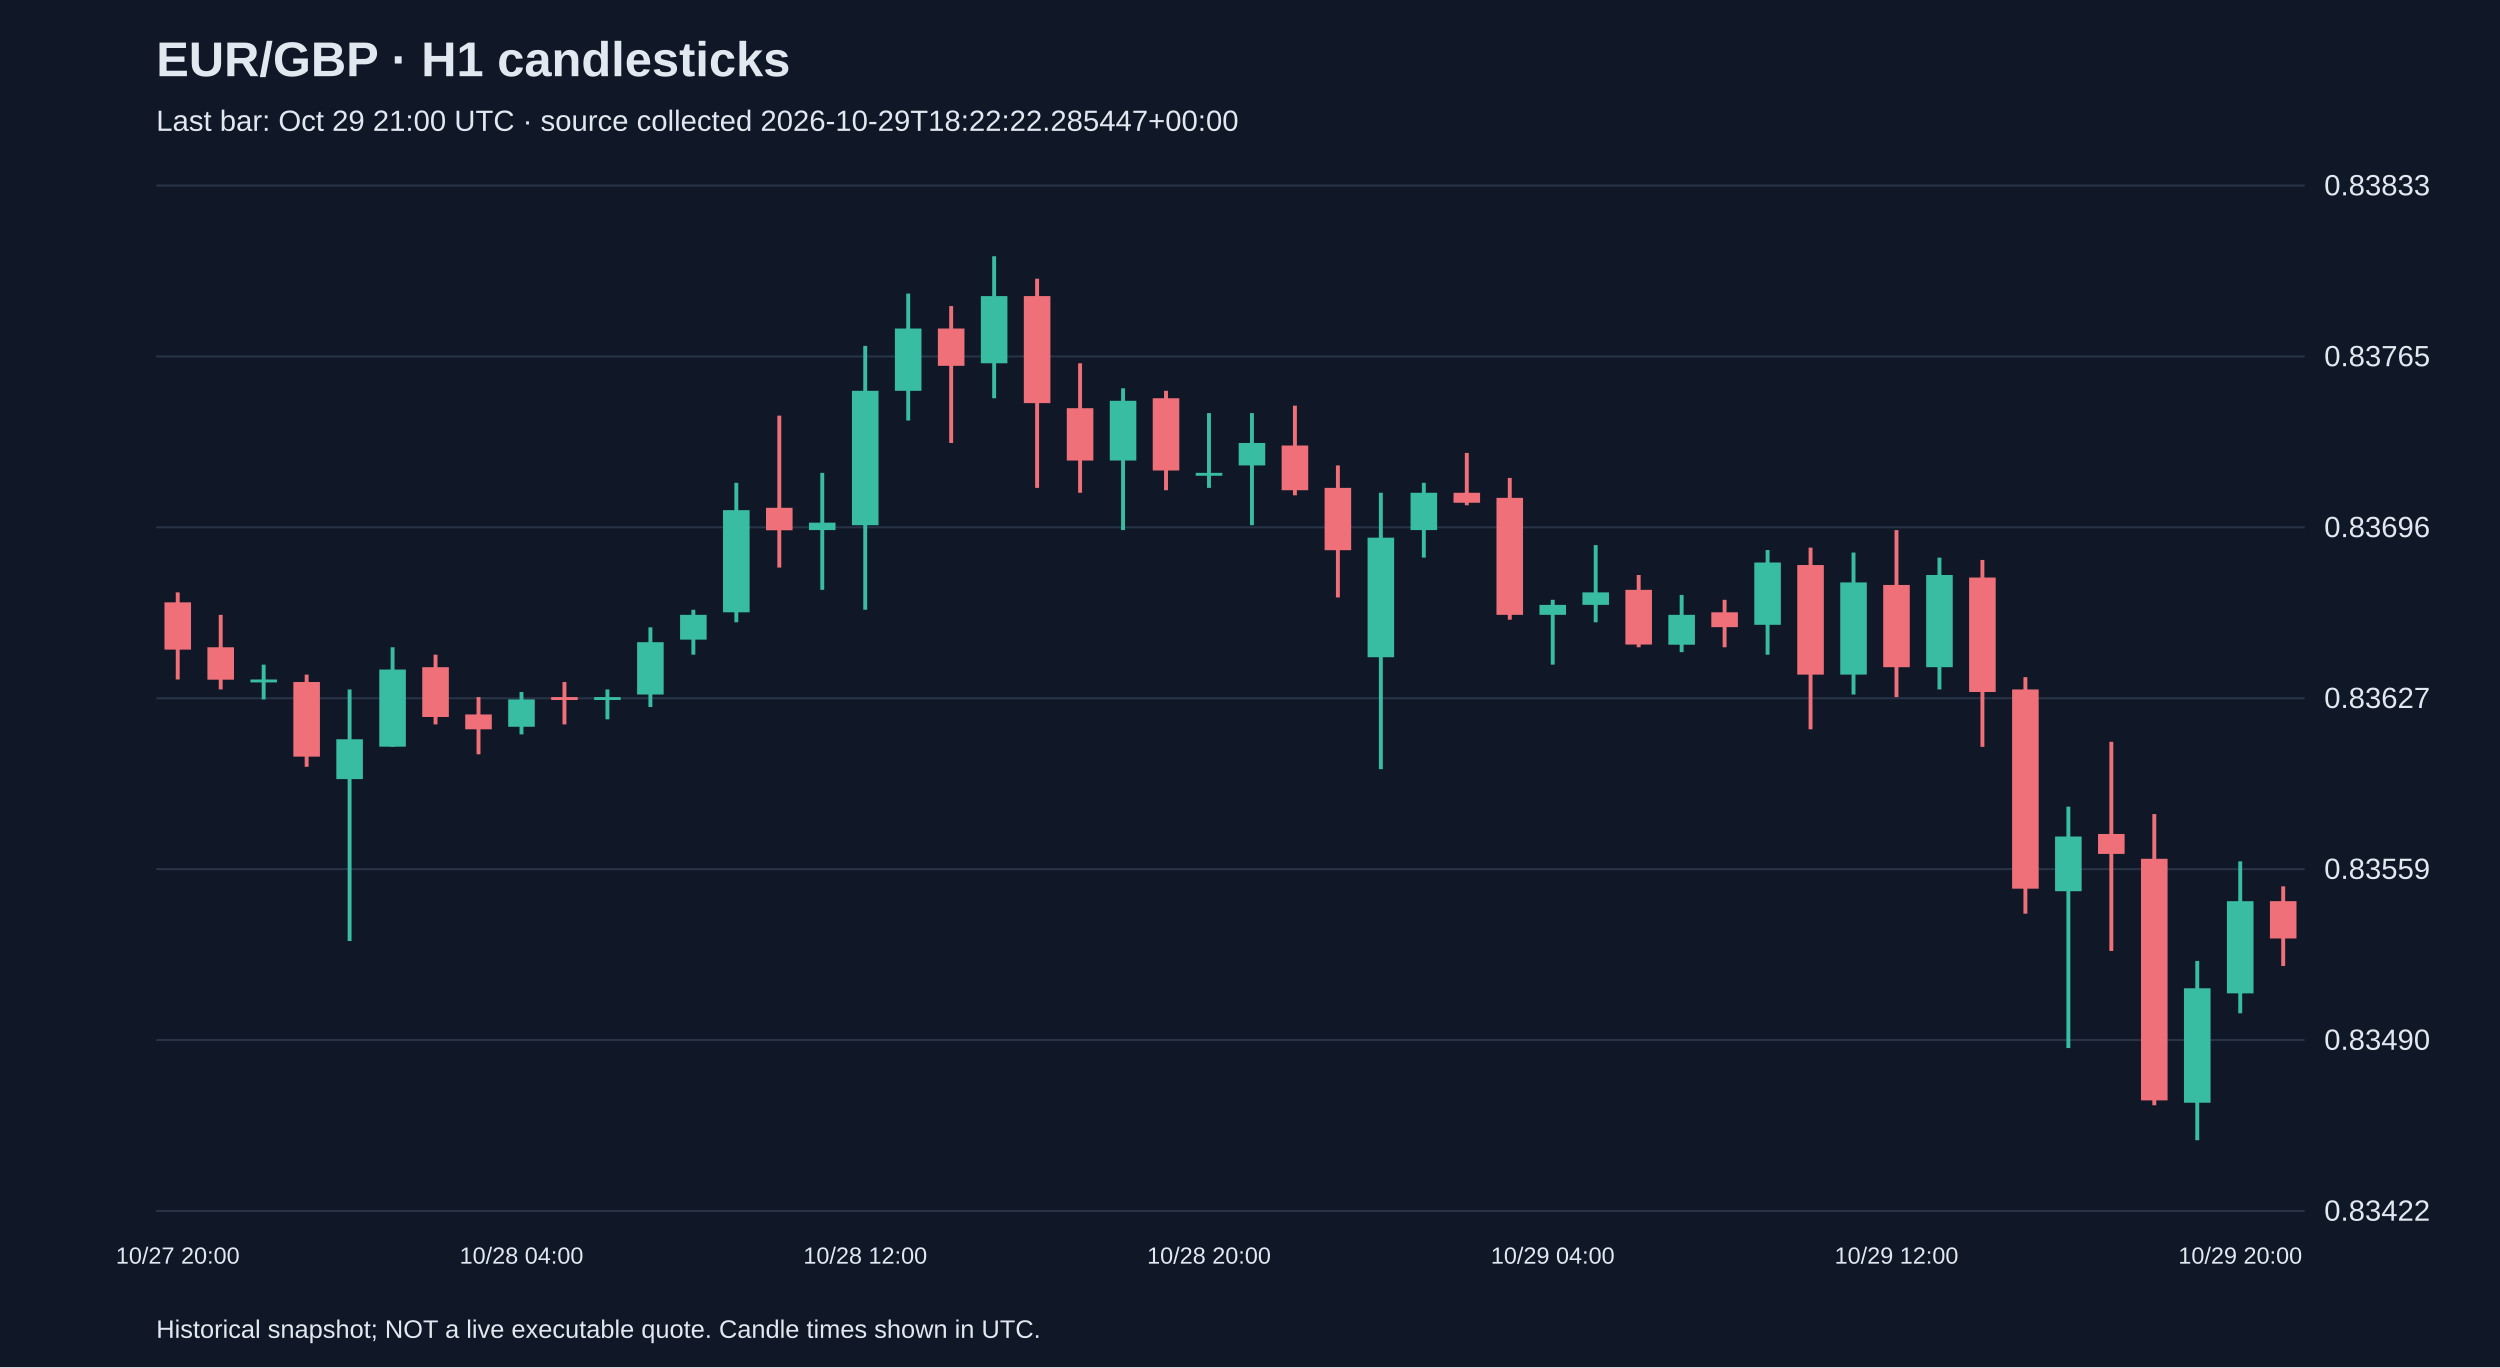
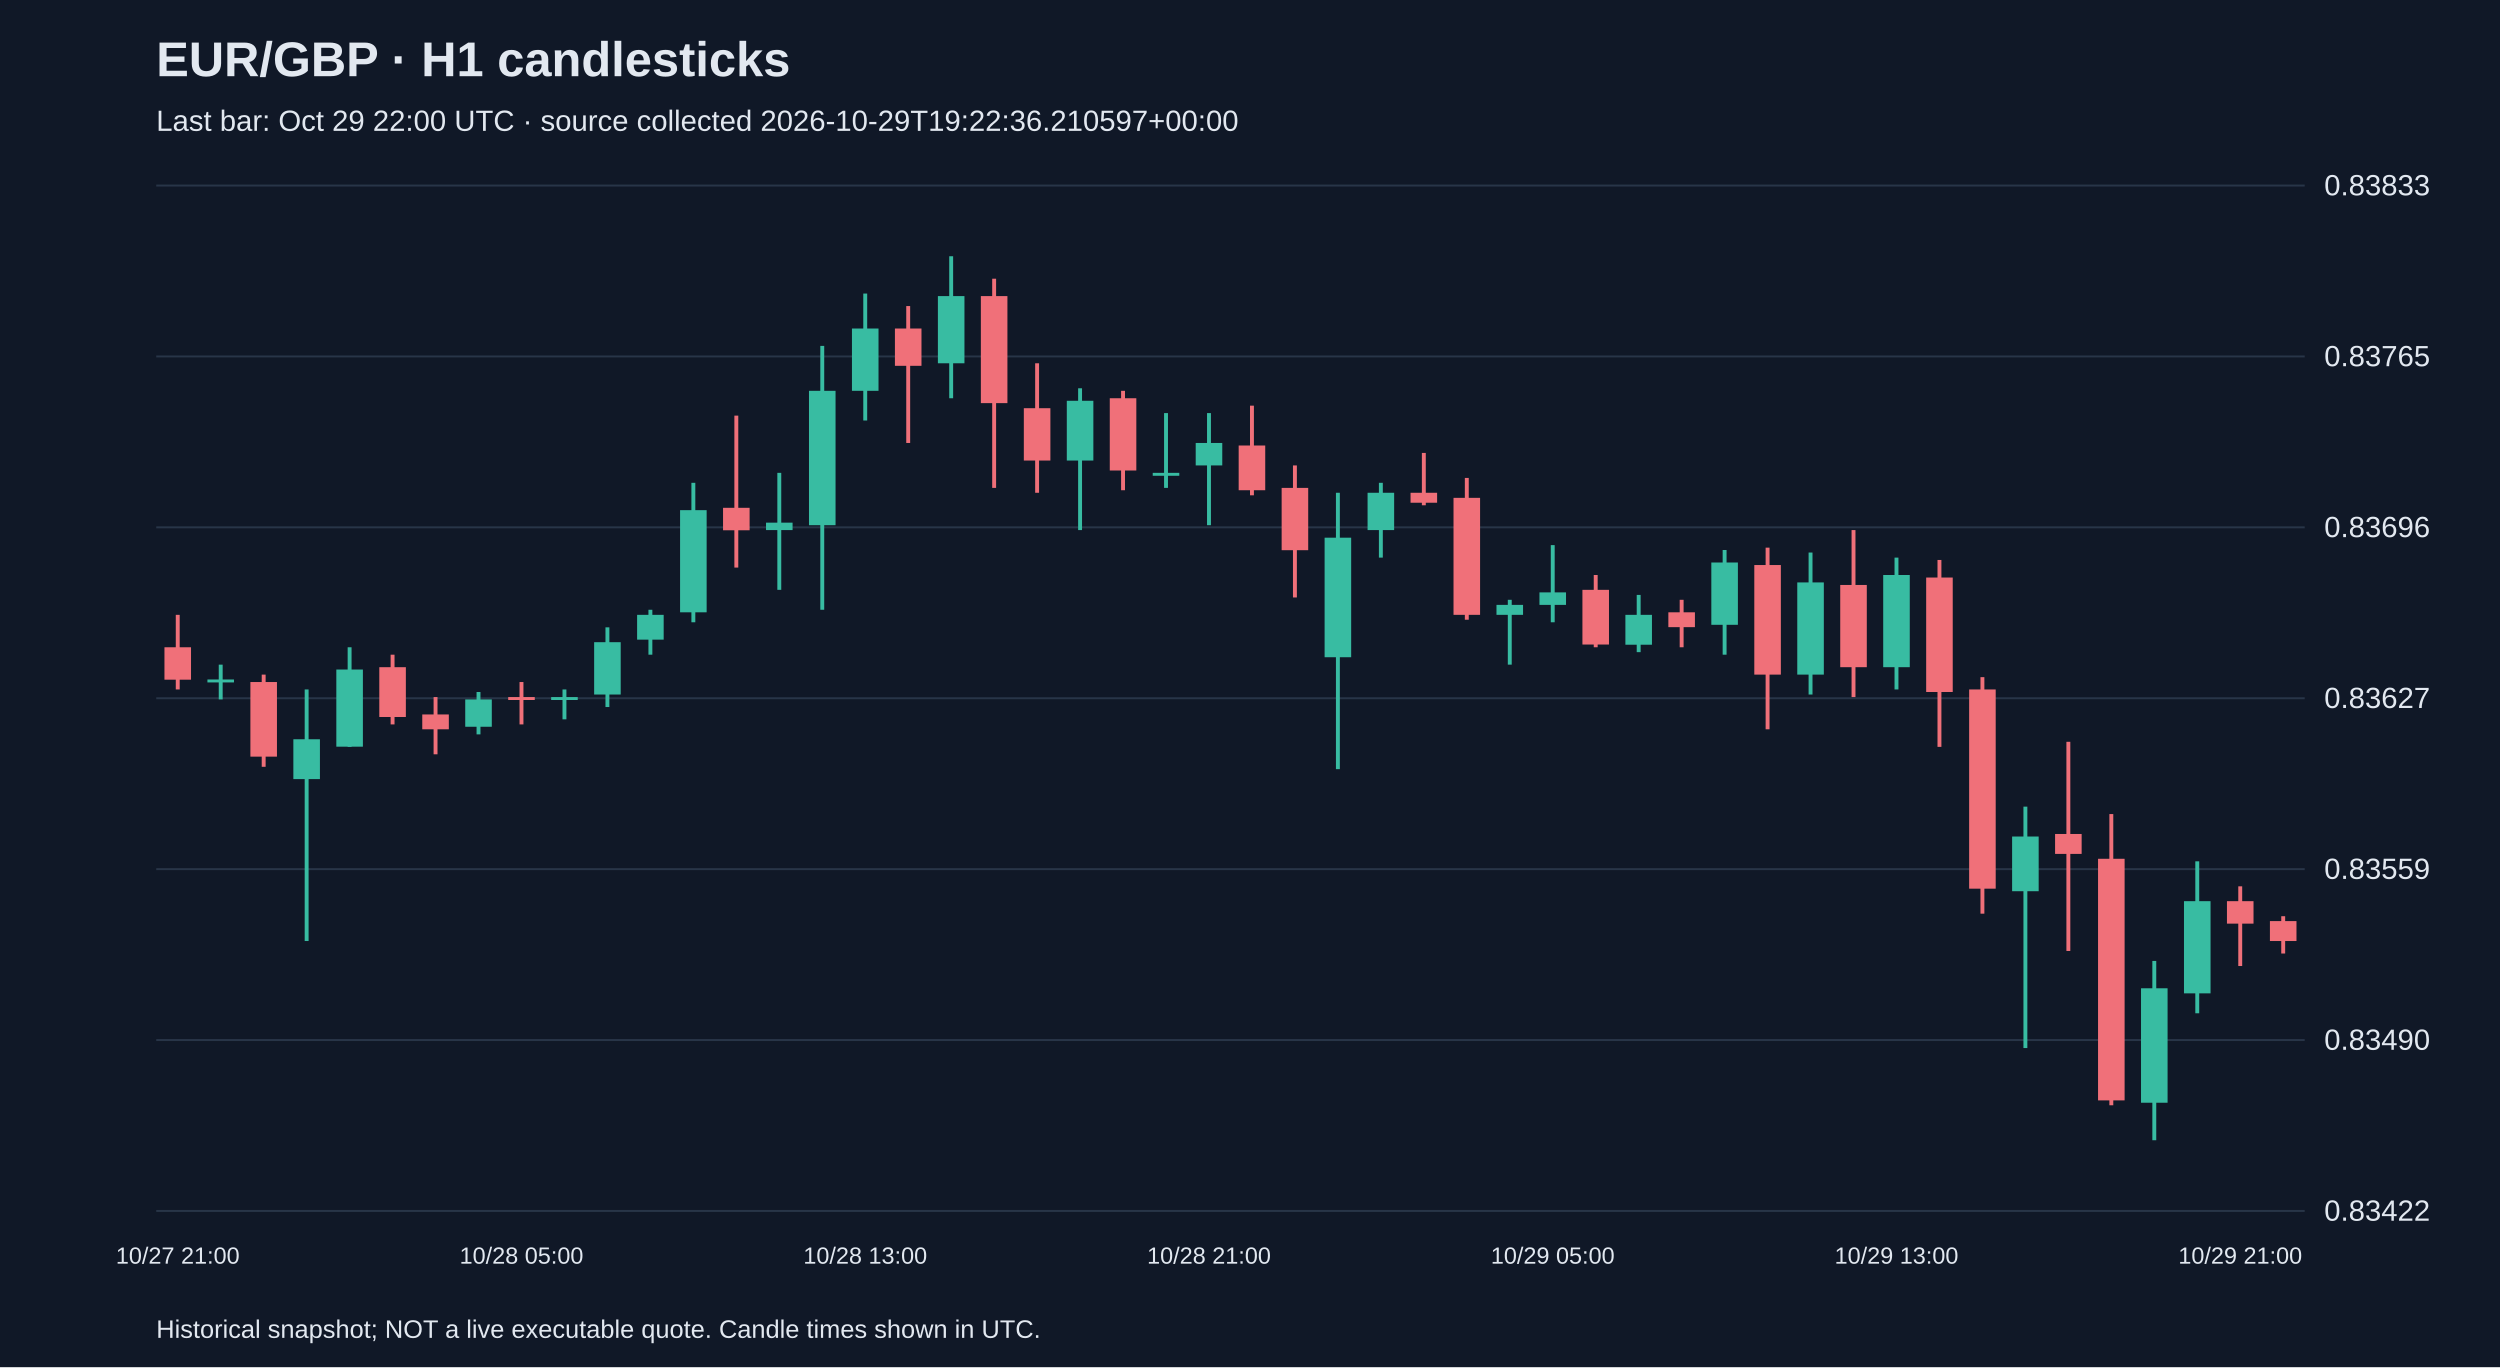
<svg xmlns="http://www.w3.org/2000/svg" viewBox="0 0 1280 700">
  <rect width="100%" height="100%" fill="#101827" />
  <style>text{font-family:Arial,sans-serif;fill:#e2e8f0}</style>
  <text x="80" y="39" font-size="25" font-weight="bold">EUR/GBP · H1 candlesticks</text>
-   <text x="80" y="67" font-size="15" fill="#a6b1c5">Last bar: Oct 29 21:00 UTC · source collected 2026-10-29T18:22:22.285447+00:00</text>
+   <text x="80" y="67" font-size="15" fill="#a6b1c5">Last bar: Oct 29 22:00 UTC · source collected 2026-10-29T19:22:36.210597+00:00</text>
  <line x1="80" y1="620.0" x2="1180" y2="620.0" stroke="#283548" />
  <text x="1190" y="625.0" font-size="15">0.83422</text>
  <line x1="80" y1="532.5" x2="1180" y2="532.5" stroke="#283548" />
  <text x="1190" y="537.5" font-size="15">0.83490</text>
  <line x1="80" y1="445.0" x2="1180" y2="445.0" stroke="#283548" />
  <text x="1190" y="450.0" font-size="15">0.83559</text>
  <line x1="80" y1="357.5" x2="1180" y2="357.5" stroke="#283548" />
  <text x="1190" y="362.5" font-size="15">0.83627</text>
  <line x1="80" y1="270.0" x2="1180" y2="270.0" stroke="#283548" />
  <text x="1190" y="275.0" font-size="15">0.83696</text>
  <line x1="80" y1="182.5" x2="1180" y2="182.5" stroke="#283548" />
  <text x="1190" y="187.5" font-size="15">0.83765</text>
  <line x1="80" y1="95.0" x2="1180" y2="95.0" stroke="#283548" />
  <text x="1190" y="100.0" font-size="15">0.83833</text>
-   <line x1="91.0" y1="303.3" x2="91.0" y2="347.9" stroke="#f07079" stroke-width="2" />
-   <rect x="84.2" y="308.4" width="13.6" height="24.2" fill="#f07079" />
-   <text x="91.0" y="647" text-anchor="middle" font-size="12">10/27 20:00</text>
-   <line x1="113.0" y1="314.8" x2="113.0" y2="353.0" stroke="#f07079" stroke-width="2" />
-   <rect x="106.2" y="331.4" width="13.6" height="16.6" fill="#f07079" />
-   <line x1="135.0" y1="340.3" x2="135.0" y2="358.1" stroke="#38bca2" stroke-width="2" />
-   <rect x="128.2" y="347.9" width="13.6" height="1.5" fill="#38bca2" />
-   <line x1="157.0" y1="345.4" x2="157.0" y2="392.6" stroke="#f07079" stroke-width="2" />
-   <rect x="150.2" y="349.2" width="13.6" height="38.2" fill="#f07079" />
-   <line x1="179.0" y1="353.0" x2="179.0" y2="481.8" stroke="#38bca2" stroke-width="2" />
-   <rect x="172.2" y="378.5" width="13.6" height="20.4" fill="#38bca2" />
-   <line x1="201.0" y1="331.4" x2="201.0" y2="382.4" stroke="#38bca2" stroke-width="2" />
-   <rect x="194.2" y="342.8" width="13.6" height="39.5" fill="#38bca2" />
-   <line x1="223.0" y1="335.2" x2="223.0" y2="370.9" stroke="#f07079" stroke-width="2" />
-   <rect x="216.2" y="341.6" width="13.6" height="25.5" fill="#f07079" />
-   <line x1="245.0" y1="356.9" x2="245.0" y2="386.2" stroke="#f07079" stroke-width="2" />
-   <rect x="238.2" y="365.8" width="13.6" height="7.6" fill="#f07079" />
-   <line x1="267.0" y1="354.3" x2="267.0" y2="376.0" stroke="#38bca2" stroke-width="2" />
-   <rect x="260.2" y="358.1" width="13.6" height="14.0" fill="#38bca2" />
-   <text x="267.0" y="647" text-anchor="middle" font-size="12">10/28 04:00</text>
-   <line x1="289.0" y1="349.2" x2="289.0" y2="370.9" stroke="#f07079" stroke-width="2" />
-   <rect x="282.2" y="356.9" width="13.6" height="1.5" fill="#f07079" />
-   <line x1="311.0" y1="353.0" x2="311.0" y2="368.3" stroke="#38bca2" stroke-width="2" />
-   <rect x="304.2" y="356.9" width="13.6" height="1.5" fill="#38bca2" />
-   <line x1="333.0" y1="321.2" x2="333.0" y2="362.0" stroke="#38bca2" stroke-width="2" />
-   <rect x="326.2" y="328.8" width="13.6" height="26.8" fill="#38bca2" />
-   <line x1="355.0" y1="312.2" x2="355.0" y2="335.2" stroke="#38bca2" stroke-width="2" />
-   <rect x="348.2" y="314.8" width="13.6" height="12.7" fill="#38bca2" />
-   <line x1="377.0" y1="247.2" x2="377.0" y2="318.6" stroke="#38bca2" stroke-width="2" />
-   <rect x="370.2" y="261.2" width="13.6" height="52.3" fill="#38bca2" />
-   <line x1="399.0" y1="212.8" x2="399.0" y2="290.6" stroke="#f07079" stroke-width="2" />
-   <rect x="392.2" y="260.0" width="13.6" height="11.5" fill="#f07079" />
-   <line x1="421.0" y1="242.1" x2="421.0" y2="302.0" stroke="#38bca2" stroke-width="2" />
-   <rect x="414.2" y="267.6" width="13.6" height="3.8" fill="#38bca2" />
-   <line x1="443.0" y1="177.1" x2="443.0" y2="312.2" stroke="#38bca2" stroke-width="2" />
-   <rect x="436.2" y="200.1" width="13.6" height="68.8" fill="#38bca2" />
-   <text x="443.0" y="647" text-anchor="middle" font-size="12">10/28 12:00</text>
-   <line x1="465.0" y1="150.3" x2="465.0" y2="215.3" stroke="#38bca2" stroke-width="2" />
-   <rect x="458.2" y="168.2" width="13.6" height="31.9" fill="#38bca2" />
-   <line x1="487.0" y1="156.7" x2="487.0" y2="226.8" stroke="#f07079" stroke-width="2" />
-   <rect x="480.2" y="168.2" width="13.6" height="19.1" fill="#f07079" />
-   <line x1="509.0" y1="131.2" x2="509.0" y2="203.9" stroke="#38bca2" stroke-width="2" />
-   <rect x="502.2" y="151.6" width="13.6" height="34.4" fill="#38bca2" />
-   <line x1="531.0" y1="142.7" x2="531.0" y2="249.8" stroke="#f07079" stroke-width="2" />
-   <rect x="524.2" y="151.6" width="13.6" height="54.8" fill="#f07079" />
-   <line x1="553.0" y1="186.0" x2="553.0" y2="252.3" stroke="#f07079" stroke-width="2" />
-   <rect x="546.2" y="209.0" width="13.6" height="26.8" fill="#f07079" />
-   <line x1="575.0" y1="198.8" x2="575.0" y2="271.4" stroke="#38bca2" stroke-width="2" />
-   <rect x="568.2" y="205.2" width="13.6" height="30.6" fill="#38bca2" />
-   <line x1="597.0" y1="200.1" x2="597.0" y2="251.0" stroke="#f07079" stroke-width="2" />
-   <rect x="590.2" y="203.9" width="13.6" height="37.0" fill="#f07079" />
-   <line x1="619.0" y1="211.5" x2="619.0" y2="249.8" stroke="#38bca2" stroke-width="2" />
-   <rect x="612.2" y="242.1" width="13.6" height="1.5" fill="#38bca2" />
-   <text x="619.0" y="647" text-anchor="middle" font-size="12">10/28 20:00</text>
-   <line x1="641.0" y1="211.5" x2="641.0" y2="268.9" stroke="#38bca2" stroke-width="2" />
-   <rect x="634.2" y="226.8" width="13.6" height="11.5" fill="#38bca2" />
-   <line x1="663.0" y1="207.7" x2="663.0" y2="253.6" stroke="#f07079" stroke-width="2" />
-   <rect x="656.2" y="228.1" width="13.6" height="22.9" fill="#f07079" />
-   <line x1="685.0" y1="238.3" x2="685.0" y2="305.9" stroke="#f07079" stroke-width="2" />
-   <rect x="678.2" y="249.8" width="13.6" height="31.9" fill="#f07079" />
-   <line x1="707.0" y1="252.3" x2="707.0" y2="393.8" stroke="#38bca2" stroke-width="2" />
-   <rect x="700.2" y="275.3" width="13.6" height="61.2" fill="#38bca2" />
-   <line x1="729.0" y1="247.2" x2="729.0" y2="285.5" stroke="#38bca2" stroke-width="2" />
-   <rect x="722.2" y="252.3" width="13.6" height="19.1" fill="#38bca2" />
-   <line x1="751.0" y1="231.9" x2="751.0" y2="258.7" stroke="#f07079" stroke-width="2" />
-   <rect x="744.2" y="252.3" width="13.6" height="5.1" fill="#f07079" />
-   <line x1="773.0" y1="244.7" x2="773.0" y2="317.3" stroke="#f07079" stroke-width="2" />
-   <rect x="766.2" y="254.9" width="13.6" height="59.9" fill="#f07079" />
-   <line x1="795.0" y1="307.1" x2="795.0" y2="340.3" stroke="#38bca2" stroke-width="2" />
-   <rect x="788.2" y="309.7" width="13.6" height="5.1" fill="#38bca2" />
-   <text x="795.0" y="647" text-anchor="middle" font-size="12">10/29 04:00</text>
-   <line x1="817.0" y1="279.1" x2="817.0" y2="318.6" stroke="#38bca2" stroke-width="2" />
-   <rect x="810.2" y="303.3" width="13.6" height="6.4" fill="#38bca2" />
-   <line x1="839.0" y1="294.4" x2="839.0" y2="331.4" stroke="#f07079" stroke-width="2" />
-   <rect x="832.2" y="302.0" width="13.6" height="28.0" fill="#f07079" />
-   <line x1="861.0" y1="304.6" x2="861.0" y2="333.9" stroke="#38bca2" stroke-width="2" />
-   <rect x="854.2" y="314.8" width="13.6" height="15.3" fill="#38bca2" />
-   <line x1="883.0" y1="307.1" x2="883.0" y2="331.4" stroke="#f07079" stroke-width="2" />
-   <rect x="876.2" y="313.5" width="13.6" height="7.6" fill="#f07079" />
-   <line x1="905.0" y1="281.6" x2="905.0" y2="335.2" stroke="#38bca2" stroke-width="2" />
-   <rect x="898.2" y="288.0" width="13.6" height="31.9" fill="#38bca2" />
-   <line x1="927.0" y1="280.4" x2="927.0" y2="373.4" stroke="#f07079" stroke-width="2" />
-   <rect x="920.2" y="289.3" width="13.6" height="56.1" fill="#f07079" />
-   <line x1="949.0" y1="282.9" x2="949.0" y2="355.6" stroke="#38bca2" stroke-width="2" />
-   <rect x="942.2" y="298.2" width="13.6" height="47.2" fill="#38bca2" />
-   <line x1="971.0" y1="271.4" x2="971.0" y2="356.9" stroke="#f07079" stroke-width="2" />
-   <rect x="964.2" y="299.5" width="13.6" height="42.1" fill="#f07079" />
-   <text x="971.0" y="647" text-anchor="middle" font-size="12">10/29 12:00</text>
-   <line x1="993.0" y1="285.5" x2="993.0" y2="353.0" stroke="#38bca2" stroke-width="2" />
-   <rect x="986.2" y="294.4" width="13.6" height="47.2" fill="#38bca2" />
-   <line x1="1015.0" y1="286.7" x2="1015.0" y2="382.4" stroke="#f07079" stroke-width="2" />
-   <rect x="1008.2" y="295.7" width="13.6" height="58.6" fill="#f07079" />
-   <line x1="1037.0" y1="346.7" x2="1037.0" y2="467.8" stroke="#f07079" stroke-width="2" />
-   <rect x="1030.2" y="353.0" width="13.6" height="102.0" fill="#f07079" />
-   <line x1="1059.0" y1="413.0" x2="1059.0" y2="536.6" stroke="#38bca2" stroke-width="2" />
-   <rect x="1052.2" y="428.3" width="13.6" height="28.0" fill="#38bca2" />
-   <line x1="1081.0" y1="379.8" x2="1081.0" y2="486.9" stroke="#f07079" stroke-width="2" />
-   <rect x="1074.2" y="427.0" width="13.6" height="10.2" fill="#f07079" />
-   <line x1="1103.0" y1="416.8" x2="1103.0" y2="565.9" stroke="#f07079" stroke-width="2" />
-   <rect x="1096.2" y="439.7" width="13.6" height="123.7" fill="#f07079" />
-   <line x1="1125.0" y1="492.0" x2="1125.0" y2="583.8" stroke="#38bca2" stroke-width="2" />
-   <rect x="1118.2" y="506.0" width="13.6" height="58.6" fill="#38bca2" />
-   <line x1="1147.0" y1="441.0" x2="1147.0" y2="518.8" stroke="#38bca2" stroke-width="2" />
-   <rect x="1140.2" y="461.4" width="13.6" height="47.2" fill="#38bca2" />
-   <text x="1147.0" y="647" text-anchor="middle" font-size="12">10/29 20:00</text>
-   <line x1="1169.0" y1="453.8" x2="1169.0" y2="494.6" stroke="#f07079" stroke-width="2" />
-   <rect x="1162.2" y="461.4" width="13.6" height="19.1" fill="#f07079" />
+   <line x1="91.0" y1="314.8" x2="91.0" y2="353.0" stroke="#f07079" stroke-width="2" />
+   <rect x="84.2" y="331.4" width="13.6" height="16.6" fill="#f07079" />
+   <text x="91.0" y="647" text-anchor="middle" font-size="12">10/27 21:00</text>
+   <line x1="113.0" y1="340.3" x2="113.0" y2="358.1" stroke="#38bca2" stroke-width="2" />
+   <rect x="106.2" y="347.9" width="13.6" height="1.5" fill="#38bca2" />
+   <line x1="135.0" y1="345.4" x2="135.0" y2="392.6" stroke="#f07079" stroke-width="2" />
+   <rect x="128.2" y="349.2" width="13.6" height="38.2" fill="#f07079" />
+   <line x1="157.0" y1="353.0" x2="157.0" y2="481.8" stroke="#38bca2" stroke-width="2" />
+   <rect x="150.2" y="378.5" width="13.6" height="20.4" fill="#38bca2" />
+   <line x1="179.0" y1="331.4" x2="179.0" y2="382.4" stroke="#38bca2" stroke-width="2" />
+   <rect x="172.2" y="342.8" width="13.6" height="39.5" fill="#38bca2" />
+   <line x1="201.0" y1="335.2" x2="201.0" y2="370.9" stroke="#f07079" stroke-width="2" />
+   <rect x="194.2" y="341.6" width="13.6" height="25.5" fill="#f07079" />
+   <line x1="223.0" y1="356.9" x2="223.0" y2="386.2" stroke="#f07079" stroke-width="2" />
+   <rect x="216.2" y="365.8" width="13.6" height="7.6" fill="#f07079" />
+   <line x1="245.0" y1="354.3" x2="245.0" y2="376.0" stroke="#38bca2" stroke-width="2" />
+   <rect x="238.2" y="358.1" width="13.6" height="14.0" fill="#38bca2" />
+   <line x1="267.0" y1="349.2" x2="267.0" y2="370.9" stroke="#f07079" stroke-width="2" />
+   <rect x="260.2" y="356.9" width="13.6" height="1.5" fill="#f07079" />
+   <text x="267.0" y="647" text-anchor="middle" font-size="12">10/28 05:00</text>
+   <line x1="289.0" y1="353.0" x2="289.0" y2="368.3" stroke="#38bca2" stroke-width="2" />
+   <rect x="282.2" y="356.9" width="13.6" height="1.5" fill="#38bca2" />
+   <line x1="311.0" y1="321.2" x2="311.0" y2="362.0" stroke="#38bca2" stroke-width="2" />
+   <rect x="304.2" y="328.8" width="13.6" height="26.8" fill="#38bca2" />
+   <line x1="333.0" y1="312.2" x2="333.0" y2="335.2" stroke="#38bca2" stroke-width="2" />
+   <rect x="326.2" y="314.8" width="13.6" height="12.7" fill="#38bca2" />
+   <line x1="355.0" y1="247.2" x2="355.0" y2="318.6" stroke="#38bca2" stroke-width="2" />
+   <rect x="348.2" y="261.2" width="13.6" height="52.3" fill="#38bca2" />
+   <line x1="377.0" y1="212.8" x2="377.0" y2="290.6" stroke="#f07079" stroke-width="2" />
+   <rect x="370.2" y="260.0" width="13.6" height="11.5" fill="#f07079" />
+   <line x1="399.0" y1="242.1" x2="399.0" y2="302.0" stroke="#38bca2" stroke-width="2" />
+   <rect x="392.2" y="267.6" width="13.6" height="3.8" fill="#38bca2" />
+   <line x1="421.0" y1="177.1" x2="421.0" y2="312.2" stroke="#38bca2" stroke-width="2" />
+   <rect x="414.2" y="200.1" width="13.6" height="68.8" fill="#38bca2" />
+   <line x1="443.0" y1="150.3" x2="443.0" y2="215.3" stroke="#38bca2" stroke-width="2" />
+   <rect x="436.2" y="168.2" width="13.6" height="31.9" fill="#38bca2" />
+   <text x="443.0" y="647" text-anchor="middle" font-size="12">10/28 13:00</text>
+   <line x1="465.0" y1="156.7" x2="465.0" y2="226.8" stroke="#f07079" stroke-width="2" />
+   <rect x="458.2" y="168.2" width="13.6" height="19.1" fill="#f07079" />
+   <line x1="487.0" y1="131.2" x2="487.0" y2="203.9" stroke="#38bca2" stroke-width="2" />
+   <rect x="480.2" y="151.6" width="13.6" height="34.4" fill="#38bca2" />
+   <line x1="509.0" y1="142.7" x2="509.0" y2="249.8" stroke="#f07079" stroke-width="2" />
+   <rect x="502.2" y="151.6" width="13.6" height="54.8" fill="#f07079" />
+   <line x1="531.0" y1="186.0" x2="531.0" y2="252.3" stroke="#f07079" stroke-width="2" />
+   <rect x="524.2" y="209.0" width="13.6" height="26.8" fill="#f07079" />
+   <line x1="553.0" y1="198.8" x2="553.0" y2="271.4" stroke="#38bca2" stroke-width="2" />
+   <rect x="546.2" y="205.2" width="13.6" height="30.6" fill="#38bca2" />
+   <line x1="575.0" y1="200.1" x2="575.0" y2="251.0" stroke="#f07079" stroke-width="2" />
+   <rect x="568.2" y="203.9" width="13.6" height="37.0" fill="#f07079" />
+   <line x1="597.0" y1="211.5" x2="597.0" y2="249.8" stroke="#38bca2" stroke-width="2" />
+   <rect x="590.2" y="242.1" width="13.6" height="1.5" fill="#38bca2" />
+   <line x1="619.0" y1="211.5" x2="619.0" y2="268.9" stroke="#38bca2" stroke-width="2" />
+   <rect x="612.2" y="226.8" width="13.6" height="11.5" fill="#38bca2" />
+   <text x="619.0" y="647" text-anchor="middle" font-size="12">10/28 21:00</text>
+   <line x1="641.0" y1="207.7" x2="641.0" y2="253.6" stroke="#f07079" stroke-width="2" />
+   <rect x="634.2" y="228.1" width="13.6" height="22.9" fill="#f07079" />
+   <line x1="663.0" y1="238.3" x2="663.0" y2="305.9" stroke="#f07079" stroke-width="2" />
+   <rect x="656.2" y="249.8" width="13.6" height="31.9" fill="#f07079" />
+   <line x1="685.0" y1="252.3" x2="685.0" y2="393.8" stroke="#38bca2" stroke-width="2" />
+   <rect x="678.2" y="275.3" width="13.6" height="61.2" fill="#38bca2" />
+   <line x1="707.0" y1="247.2" x2="707.0" y2="285.5" stroke="#38bca2" stroke-width="2" />
+   <rect x="700.2" y="252.3" width="13.6" height="19.1" fill="#38bca2" />
+   <line x1="729.0" y1="231.9" x2="729.0" y2="258.7" stroke="#f07079" stroke-width="2" />
+   <rect x="722.2" y="252.3" width="13.6" height="5.1" fill="#f07079" />
+   <line x1="751.0" y1="244.7" x2="751.0" y2="317.3" stroke="#f07079" stroke-width="2" />
+   <rect x="744.2" y="254.9" width="13.6" height="59.9" fill="#f07079" />
+   <line x1="773.0" y1="307.1" x2="773.0" y2="340.3" stroke="#38bca2" stroke-width="2" />
+   <rect x="766.2" y="309.7" width="13.6" height="5.1" fill="#38bca2" />
+   <line x1="795.0" y1="279.1" x2="795.0" y2="318.6" stroke="#38bca2" stroke-width="2" />
+   <rect x="788.2" y="303.3" width="13.6" height="6.4" fill="#38bca2" />
+   <text x="795.0" y="647" text-anchor="middle" font-size="12">10/29 05:00</text>
+   <line x1="817.0" y1="294.4" x2="817.0" y2="331.4" stroke="#f07079" stroke-width="2" />
+   <rect x="810.2" y="302.0" width="13.6" height="28.0" fill="#f07079" />
+   <line x1="839.0" y1="304.6" x2="839.0" y2="333.9" stroke="#38bca2" stroke-width="2" />
+   <rect x="832.2" y="314.8" width="13.6" height="15.3" fill="#38bca2" />
+   <line x1="861.0" y1="307.1" x2="861.0" y2="331.4" stroke="#f07079" stroke-width="2" />
+   <rect x="854.2" y="313.5" width="13.6" height="7.6" fill="#f07079" />
+   <line x1="883.0" y1="281.6" x2="883.0" y2="335.2" stroke="#38bca2" stroke-width="2" />
+   <rect x="876.2" y="288.0" width="13.6" height="31.9" fill="#38bca2" />
+   <line x1="905.0" y1="280.4" x2="905.0" y2="373.4" stroke="#f07079" stroke-width="2" />
+   <rect x="898.2" y="289.3" width="13.6" height="56.1" fill="#f07079" />
+   <line x1="927.0" y1="282.9" x2="927.0" y2="355.6" stroke="#38bca2" stroke-width="2" />
+   <rect x="920.2" y="298.2" width="13.6" height="47.2" fill="#38bca2" />
+   <line x1="949.0" y1="271.4" x2="949.0" y2="356.9" stroke="#f07079" stroke-width="2" />
+   <rect x="942.2" y="299.5" width="13.6" height="42.1" fill="#f07079" />
+   <line x1="971.0" y1="285.5" x2="971.0" y2="353.0" stroke="#38bca2" stroke-width="2" />
+   <rect x="964.2" y="294.4" width="13.6" height="47.2" fill="#38bca2" />
+   <text x="971.0" y="647" text-anchor="middle" font-size="12">10/29 13:00</text>
+   <line x1="993.0" y1="286.7" x2="993.0" y2="382.4" stroke="#f07079" stroke-width="2" />
+   <rect x="986.2" y="295.7" width="13.6" height="58.6" fill="#f07079" />
+   <line x1="1015.0" y1="346.7" x2="1015.0" y2="467.8" stroke="#f07079" stroke-width="2" />
+   <rect x="1008.2" y="353.0" width="13.6" height="102.0" fill="#f07079" />
+   <line x1="1037.0" y1="413.0" x2="1037.0" y2="536.6" stroke="#38bca2" stroke-width="2" />
+   <rect x="1030.2" y="428.3" width="13.6" height="28.0" fill="#38bca2" />
+   <line x1="1059.0" y1="379.8" x2="1059.0" y2="486.9" stroke="#f07079" stroke-width="2" />
+   <rect x="1052.2" y="427.0" width="13.6" height="10.2" fill="#f07079" />
+   <line x1="1081.0" y1="416.8" x2="1081.0" y2="565.9" stroke="#f07079" stroke-width="2" />
+   <rect x="1074.2" y="439.7" width="13.6" height="123.7" fill="#f07079" />
+   <line x1="1103.0" y1="492.0" x2="1103.0" y2="583.8" stroke="#38bca2" stroke-width="2" />
+   <rect x="1096.2" y="506.0" width="13.6" height="58.6" fill="#38bca2" />
+   <line x1="1125.0" y1="441.0" x2="1125.0" y2="518.8" stroke="#38bca2" stroke-width="2" />
+   <rect x="1118.2" y="461.4" width="13.6" height="47.2" fill="#38bca2" />
+   <line x1="1147.0" y1="453.8" x2="1147.0" y2="494.6" stroke="#f07079" stroke-width="2" />
+   <rect x="1140.2" y="461.4" width="13.6" height="11.5" fill="#f07079" />
+   <text x="1147.0" y="647" text-anchor="middle" font-size="12">10/29 21:00</text>
+   <line x1="1169.0" y1="469.1" x2="1169.0" y2="488.2" stroke="#f07079" stroke-width="2" />
+   <rect x="1162.2" y="471.6" width="13.6" height="10.2" fill="#f07079" />
  <text x="80" y="685" font-size="13">Historical snapshot; NOT a live executable quote. Candle times shown in UTC.</text>
</svg>
